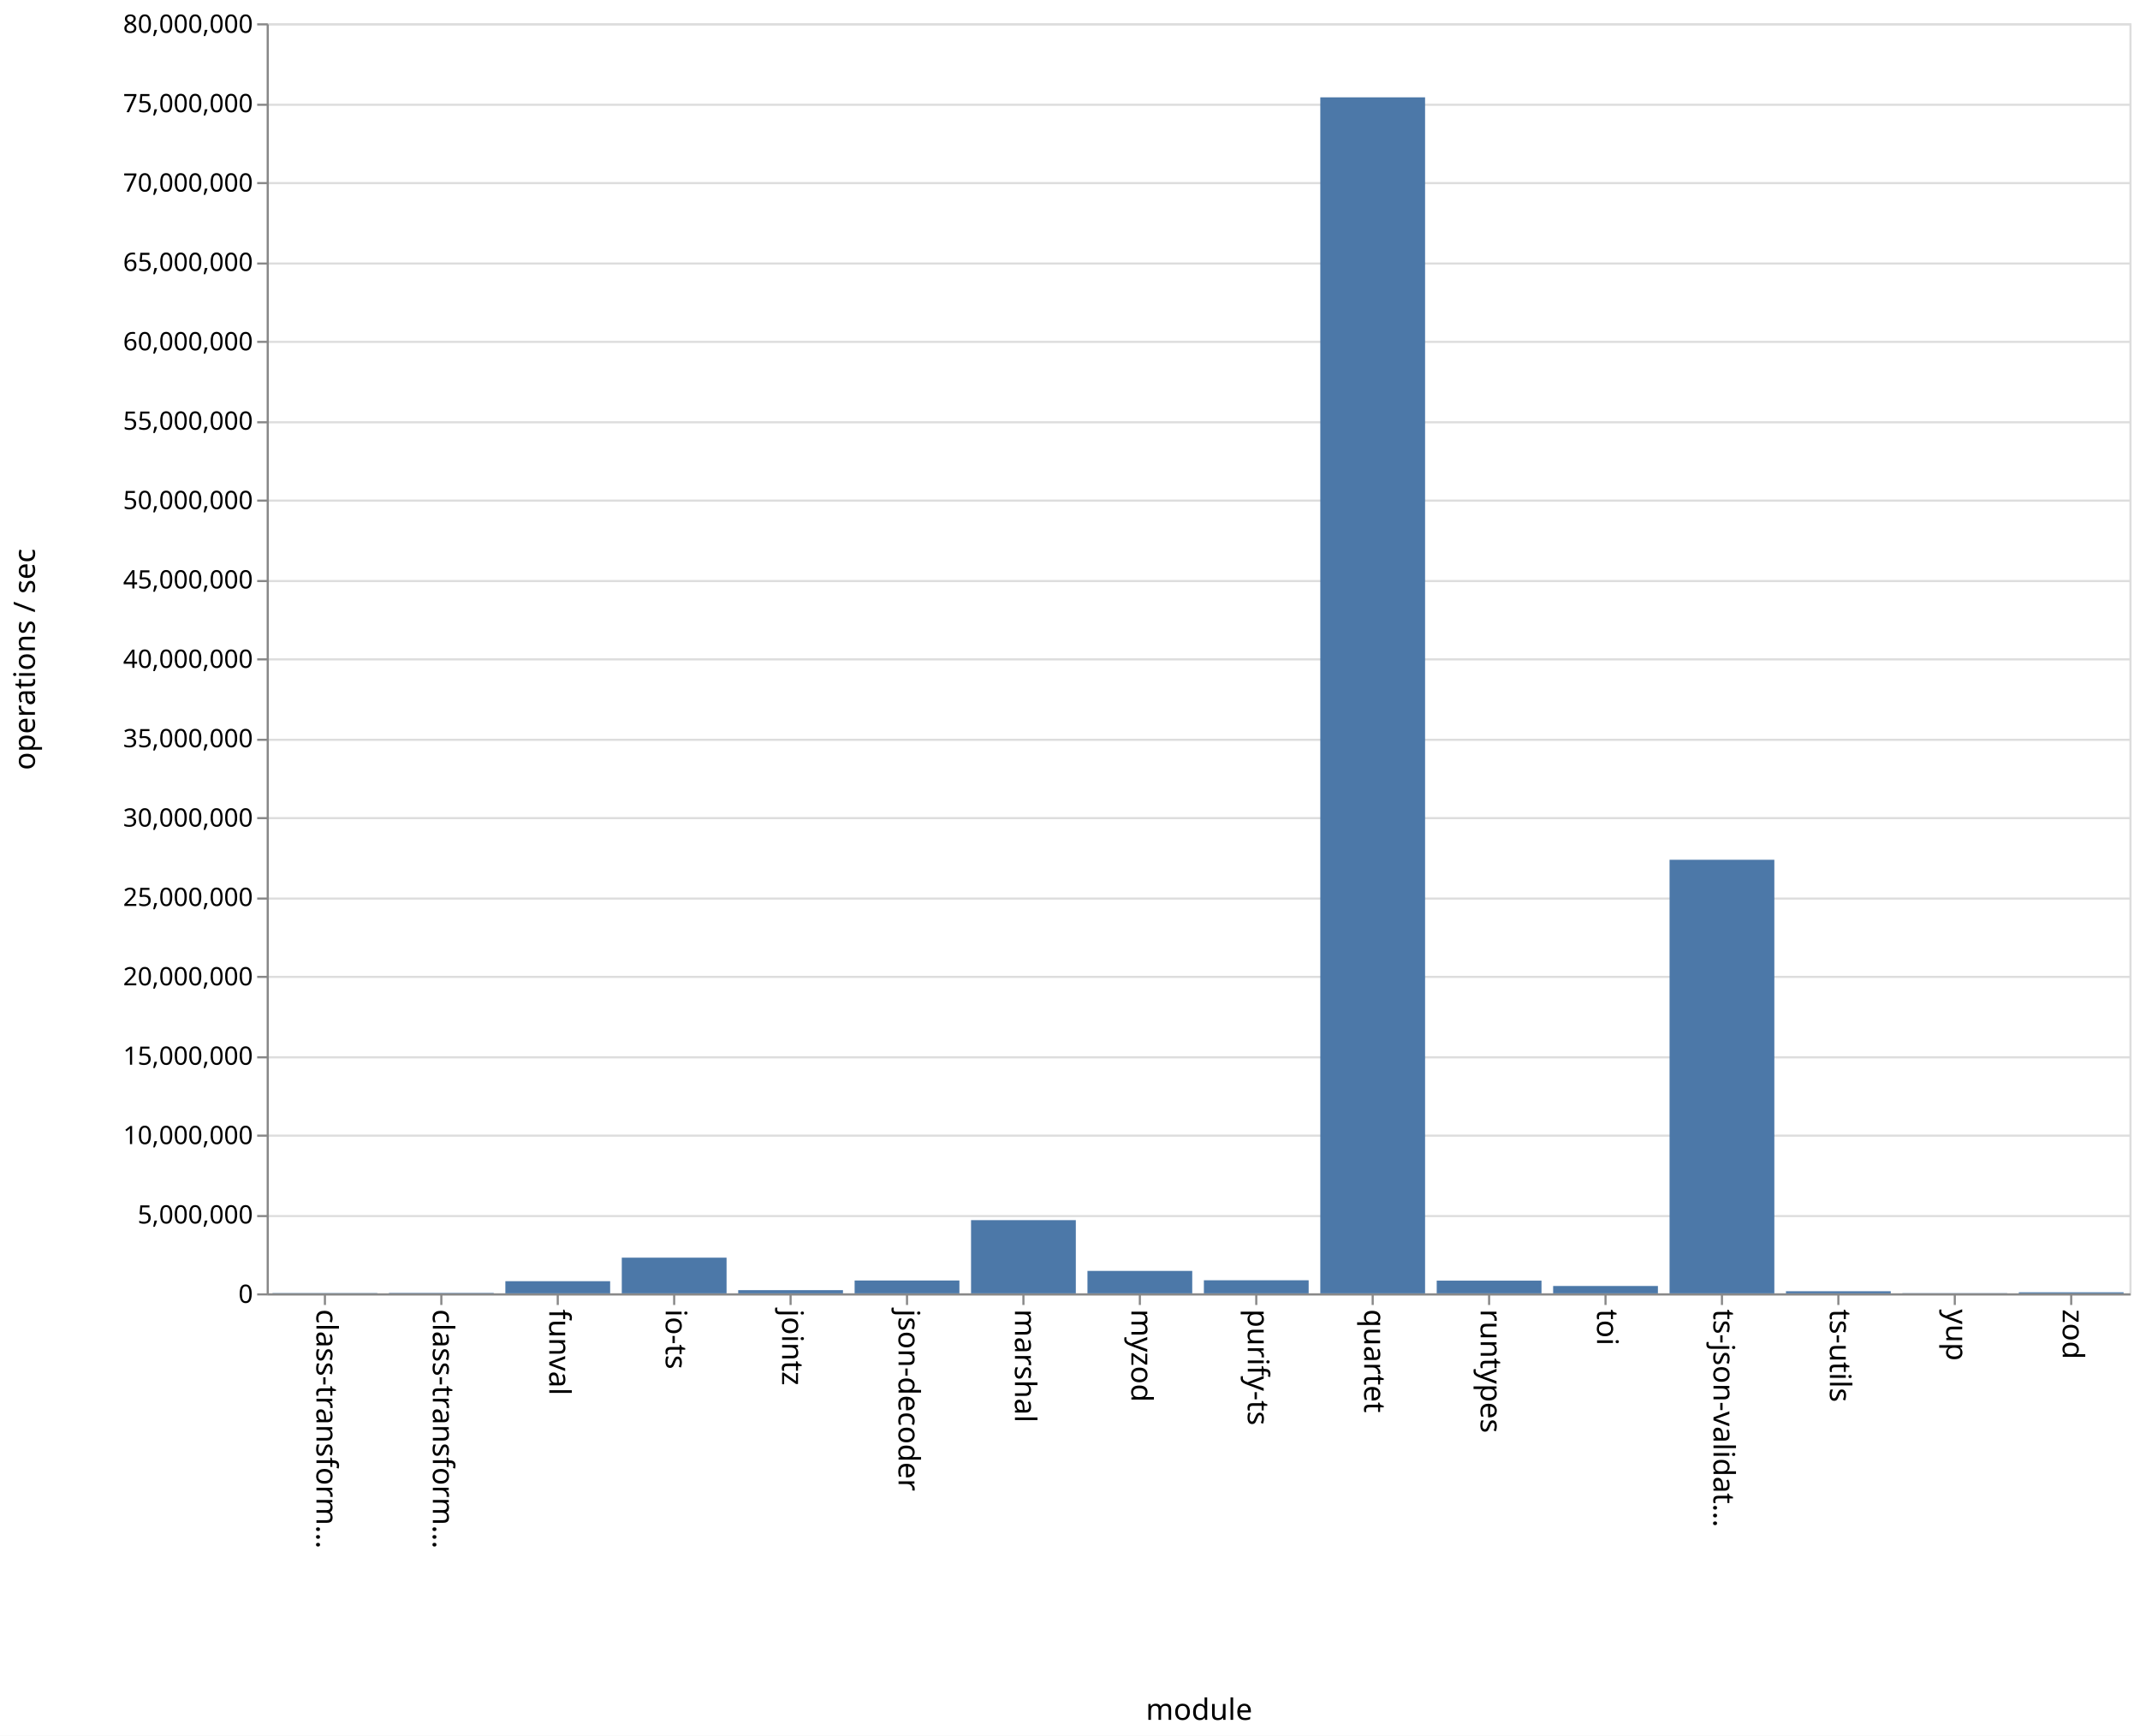
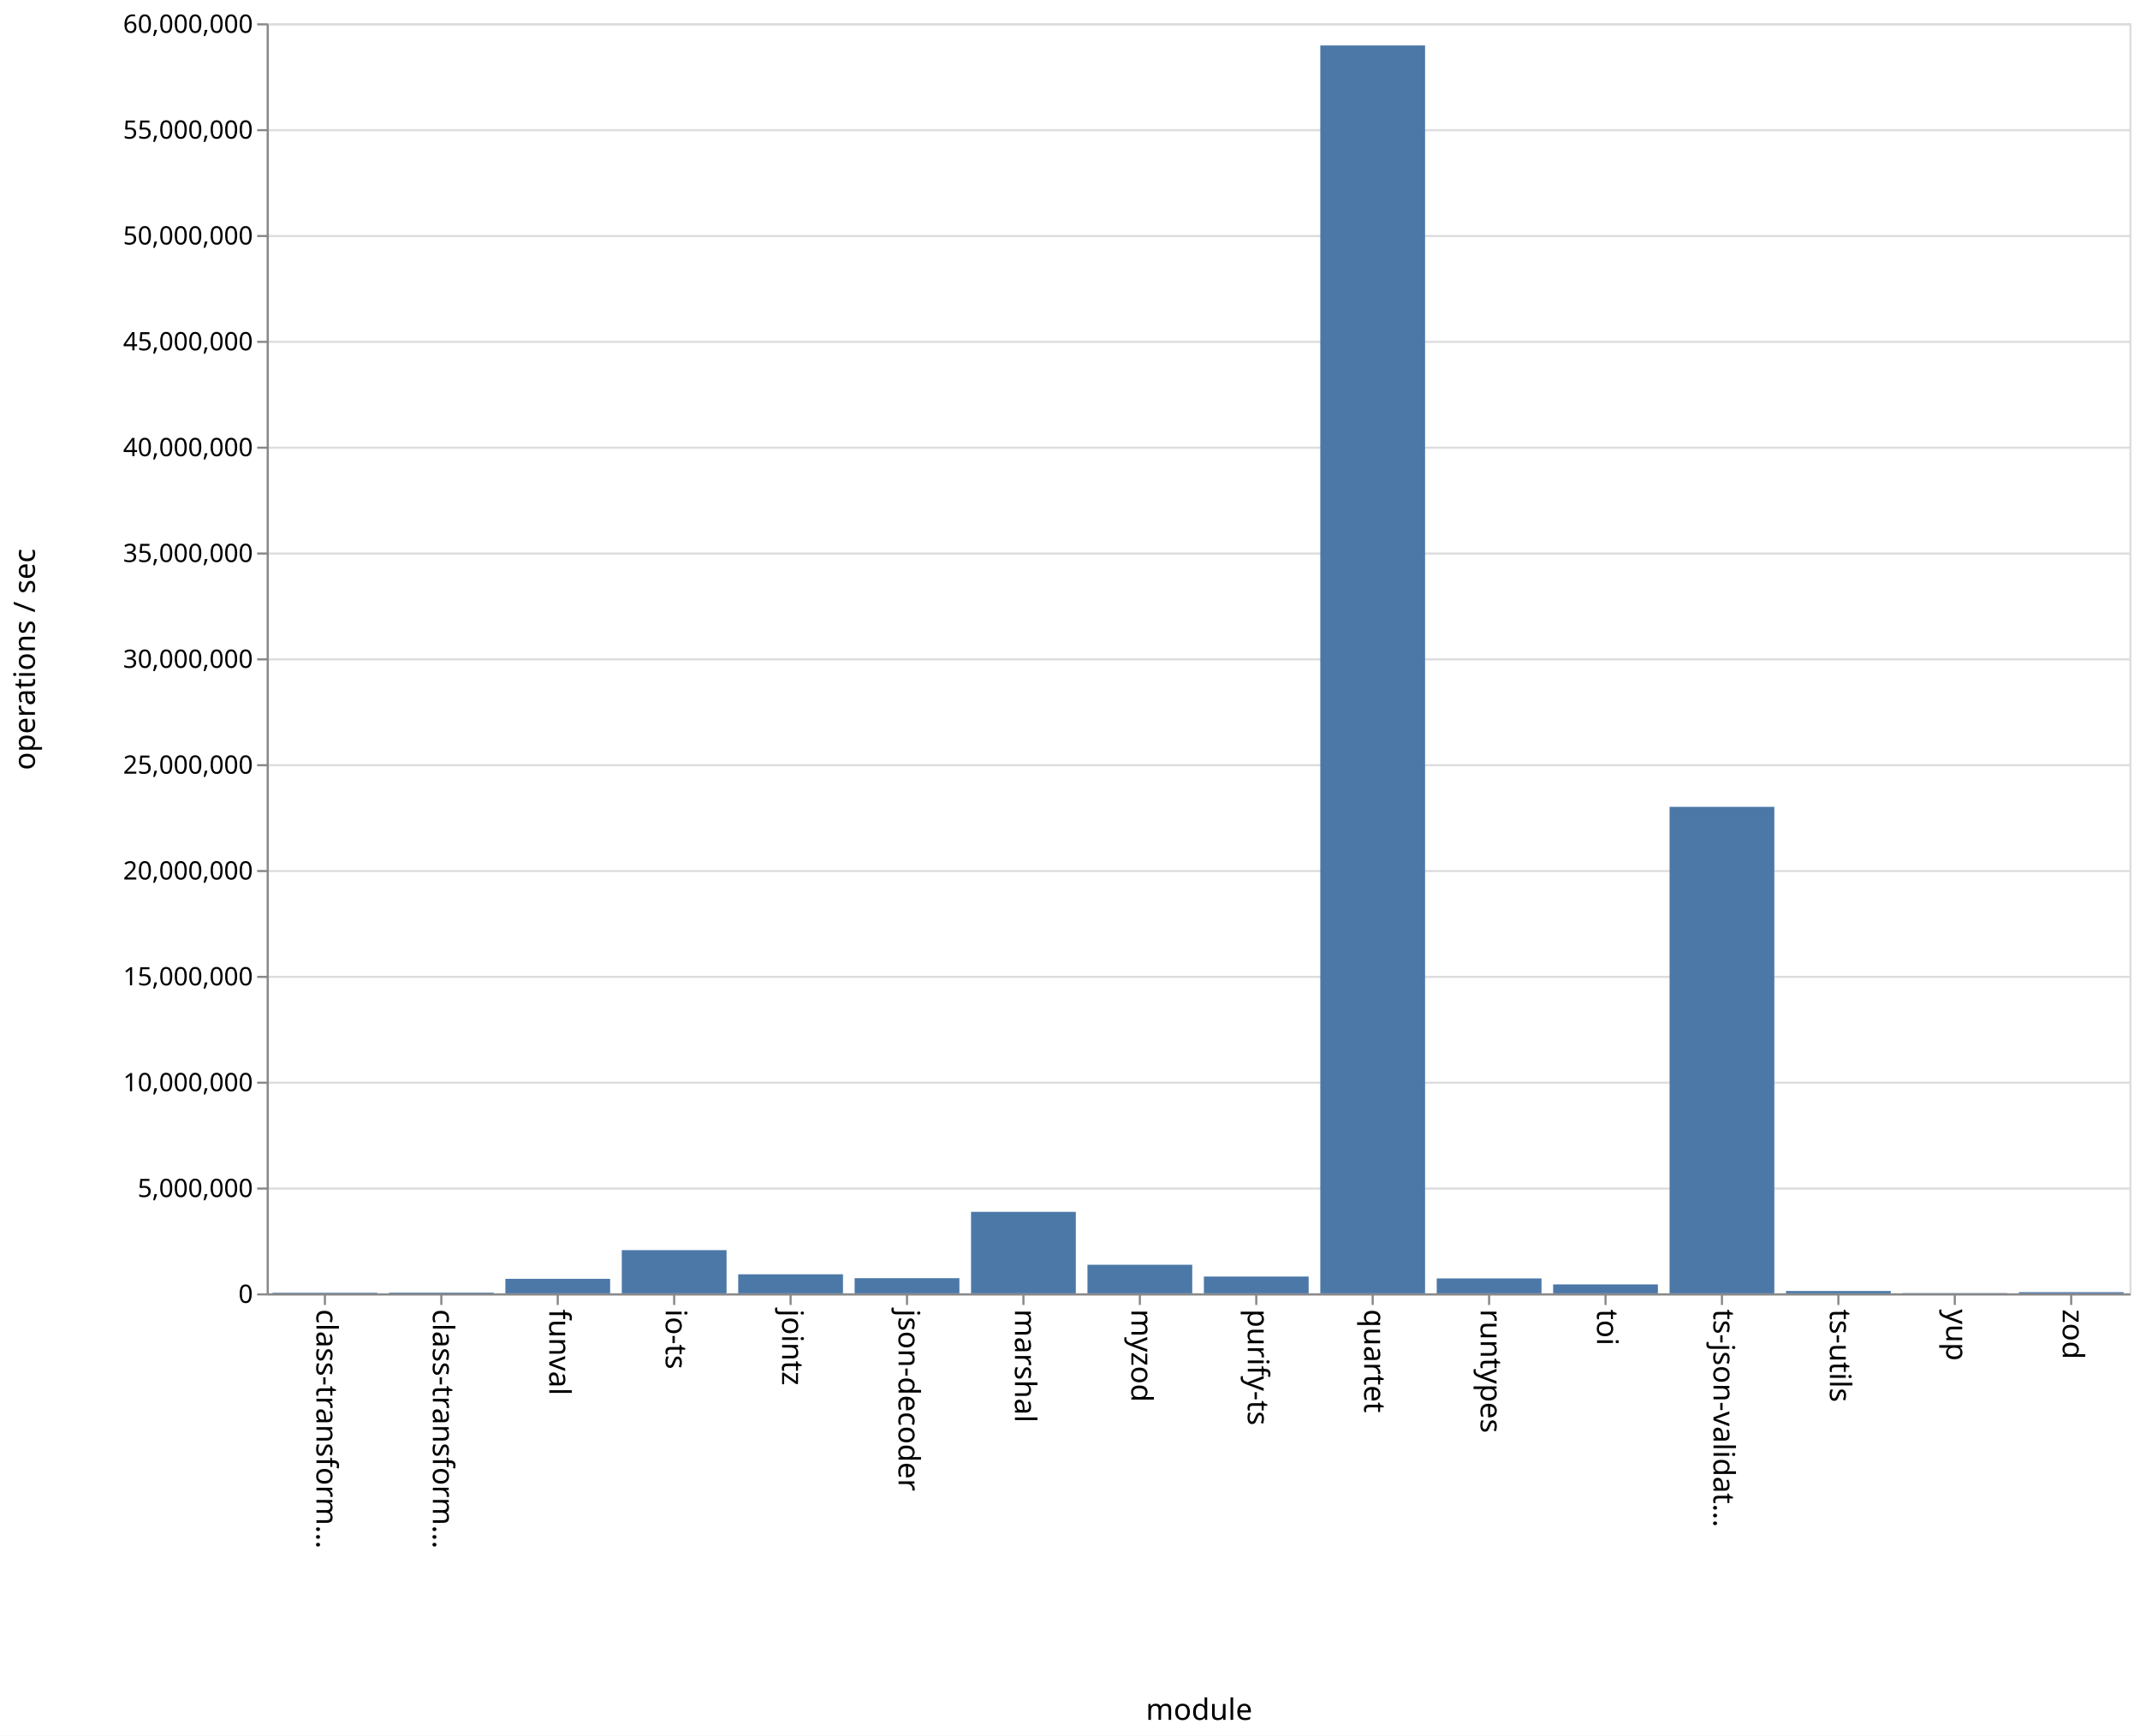
<svg xmlns="http://www.w3.org/2000/svg" class="marks" width="1011" height="820">
  <path fill="#fff" d="M0 0h1011v820H0z" />
  <g class="mark-group role-frame root">
    <path class="background" d="M126.5 11.5h880v600h-880z" fill="none" stroke="#ddd" />
    <g class="mark-group role-axis">
      <path class="background" d="M126.5 11.5z" pointer-events="none" fill="none" />
      <g class="mark-rule role-axis-grid" pointer-events="none" fill="none" stroke="#ddd">
-         <path d="M126.5 611.5h880M126.5 574.5h880M126.5 536.5h880M126.5 499.5h880M126.5 461.5h880M126.5 424.5h880M126.5 386.5h880M126.5 349.5h880M126.5 311.5h880M126.5 274.5h880M126.5 236.5h880M126.5 199.5h880M126.5 161.5h880M126.5 124.5h880M126.5 86.5h880M126.5 49.5h880M126.5 11.5h880" />
+         <path d="M126.5 611.5h880M126.5 561.5h880M126.5 511.5h880M126.5 461.5h880M126.5 411.5h880M126.5 361.5h880M126.5 311.5h880M126.5 261.5h880M126.5 211.5h880M126.5 161.5h880M126.5 111.5h880M126.5 61.5h880M126.5 11.5h880" />
      </g>
    </g>
    <g class="mark-group role-axis">
      <path class="background" d="M126.5 611.5z" pointer-events="none" fill="none" />
      <g class="mark-rule role-axis-tick" pointer-events="none" fill="none" stroke="#888">
        <path d="M153.5 611.5v5M208.5 611.5v5M263.5 611.5v5M318.5 611.5v5M373.5 611.5v5M428.5 611.5v5M483.5 611.5v5M538.5 611.5v5M593.5 611.5v5M648.5 611.5v5M703.5 611.5v5M758.5 611.5v5M813.5 611.5v5M868.5 611.5v5M923.5 611.5v5M978.5 611.5v5" />
      </g>
      <g class="mark-text role-axis-label" pointer-events="none" font-family="sans-serif" font-size="14">
        <text transform="rotate(90 -234.5 384)">
                    class-transform…
                </text>
        <text transform="rotate(90 -207 411.5)">
                    class-transform…
                </text>
        <text transform="rotate(90 -179.5 439)">
                    funval
                </text>
        <text transform="rotate(90 -152 466.5)">
                    io-ts
                </text>
        <text transform="rotate(90 -124.5 494)">
                    jointz
                </text>
        <text transform="rotate(90 -97 521.5)">
                    json-decoder
                </text>
        <text transform="rotate(90 -69.5 549)">
                    marshal
                </text>
        <text transform="rotate(90 -42 576.5)">
                    myzod
                </text>
        <text transform="rotate(90 -14.5 604)">
                    purify-ts
                </text>
        <text transform="rotate(90 13 631.5)">
                    quartet
                </text>
        <text transform="rotate(90 40.5 659)">
                    runtypes
                </text>
        <text transform="rotate(90 68 686.5)">
                    toi
                </text>
        <text transform="rotate(90 95.5 714)">
                    ts-json-validat…
                </text>
        <text transform="rotate(90 123 741.5)">
                    ts-utils
                </text>
        <text transform="rotate(90 150.5 769)">
                    yup
                </text>
        <text transform="rotate(90 178 796.5)">
                    zod
                </text>
      </g>
      <path fill="none" stroke="#888" d="M126.5 611.5h880" pointer-events="none" />
      <text text-anchor="middle" transform="translate(566.5 812.5)" font-family="sans-serif" font-size="14" font-weight="400" pointer-events="none">
                module
            </text>
    </g>
    <g class="mark-group role-axis">
      <path class="background" d="M126.5 11.5z" pointer-events="none" fill="none" />
      <g class="mark-rule role-axis-tick" pointer-events="none" fill="none" stroke="#888">
-         <path d="M126.5 611.5h-5M126.5 574.5h-5M126.5 536.5h-5M126.5 499.5h-5M126.5 461.5h-5M126.5 424.5h-5M126.5 386.5h-5M126.5 349.5h-5M126.5 311.5h-5M126.5 274.5h-5M126.5 236.5h-5M126.5 199.5h-5M126.5 161.5h-5M126.5 124.5h-5M126.5 86.5h-5M126.5 49.5h-5M126.5 11.5h-5" />
+         <path d="M126.5 611.5h-5M126.5 561.5h-5M126.5 511.5h-5M126.5 461.5h-5M126.5 411.5h-5M126.5 361.5h-5M126.5 311.5h-5M126.5 261.5h-5M126.5 211.5h-5M126.5 161.5h-5M126.5 111.5h-5M126.5 61.5h-5M126.5 11.5h-5" />
      </g>
      <g class="mark-text role-axis-label" pointer-events="none" text-anchor="end" font-family="sans-serif" font-size="12">
        <text transform="translate(119.5 615.5)">
                    0
                </text>
-         <text transform="translate(119.5 578)">
+         <text transform="translate(119.5 565.5)">
                    5,000,000
                </text>
-         <text transform="translate(119.5 540.5)">
+         <text transform="translate(119.5 515.5)">
                    10,000,000
                </text>
-         <text transform="translate(119.5 503)">
+         <text transform="translate(119.5 465.5)">
                    15,000,000
                </text>
-         <text transform="translate(119.5 465.5)">
+         <text transform="translate(119.5 415.5)">
                    20,000,000
                </text>
-         <text transform="translate(119.5 428)">
+         <text transform="translate(119.5 365.5)">
                    25,000,000
                </text>
-         <text transform="translate(119.5 390.5)">
+         <text transform="translate(119.5 315.5)">
                    30,000,000
                </text>
-         <text transform="translate(119.5 353)">
+         <text transform="translate(119.5 265.5)">
                    35,000,000
                </text>
-         <text transform="translate(119.5 315.5)">
+         <text transform="translate(119.5 215.5)">
                    40,000,000
                </text>
-         <text transform="translate(119.5 278)">
+         <text transform="translate(119.5 165.5)">
                    45,000,000
                </text>
-         <text transform="translate(119.5 240.5)">
+         <text transform="translate(119.5 115.5)">
                    50,000,000
                </text>
-         <text transform="translate(119.5 203)">
+         <text transform="translate(119.5 65.5)">
                    55,000,000
                </text>
-         <text transform="translate(119.5 165.5)">
+         <text transform="translate(119.5 15.5)">
                    60,000,000
-                 </text>
-         <text transform="translate(119.5 128)">
-                     65,000,000
-                 </text>
-         <text transform="translate(119.5 90.5)">
-                     70,000,000
-                 </text>
-         <text transform="translate(119.5 53)">
-                     75,000,000
-                 </text>
-         <text transform="translate(119.5 15.5)">
-                     80,000,000
                </text>
      </g>
      <path fill="none" stroke="#888" d="M126.5 611.5v-600" pointer-events="none" />
      <text text-anchor="middle" transform="rotate(-90 164 147.5)" font-family="sans-serif" font-size="14" font-weight="400" pointer-events="none">
                operations / sec
            </text>
    </g>
    <g class="mark-rect role-mark marks" fill="#4c78a8">
-       <path d="M128.75 610.867h49.5V611h-49.5zM183.75 610.801h49.5V611h-49.5zM238.75 605.26h49.5V611h-49.5zM293.75 594.144h49.5V611h-49.5zM348.75 609.495h49.5V611h-49.5zM403.75 604.93h49.5V611h-49.5zM458.75 576.417h49.5V611h-49.5zM513.75 600.404h49.5V611h-49.5zM568.75 604.824h49.5V611h-49.5zM623.75 45.981h49.5V611h-49.5zM678.75 604.997h49.5V611h-49.5zM733.75 607.525h49.5V611h-49.5zM788.75 406.175h49.5V611h-49.5zM843.75 610.014h49.5V611h-49.5zM898.75 610.905h49.5V611h-49.5zM953.75 610.5h49.5v.5h-49.5z" />
+       <path d="M128.75 610.718h49.5V611h-49.5zM183.75 610.665h49.5V611h-49.5zM238.75 604.14h49.5V611h-49.5zM293.75 590.594h49.5V611h-49.5zM348.75 602.007h49.5V611h-49.5zM403.75 603.844h49.5V611h-49.5zM458.75 572.511h49.5V611h-49.5zM513.75 597.502h49.5V611h-49.5zM568.75 603.072h49.5V611h-49.5zM623.75 21.479h49.5V611h-49.5zM678.75 603.96h49.5V611h-49.5zM733.75 606.785h49.5V611h-49.5zM788.75 381.177h49.5V611h-49.5zM843.75 609.898h49.5V611h-49.5zM898.75 610.881h49.5V611h-49.5zM953.75 610.433h49.5V611h-49.5z" />
    </g>
  </g>
</svg>
